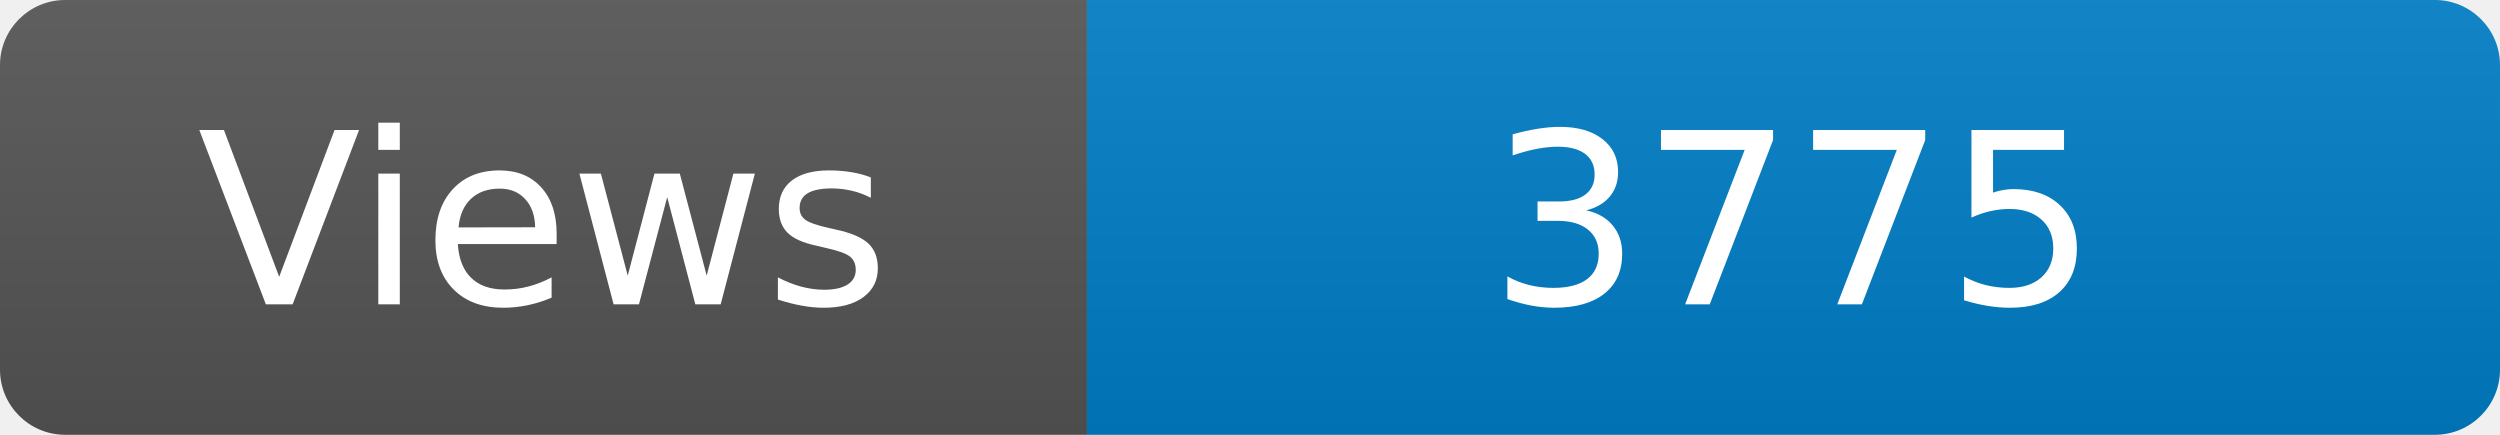
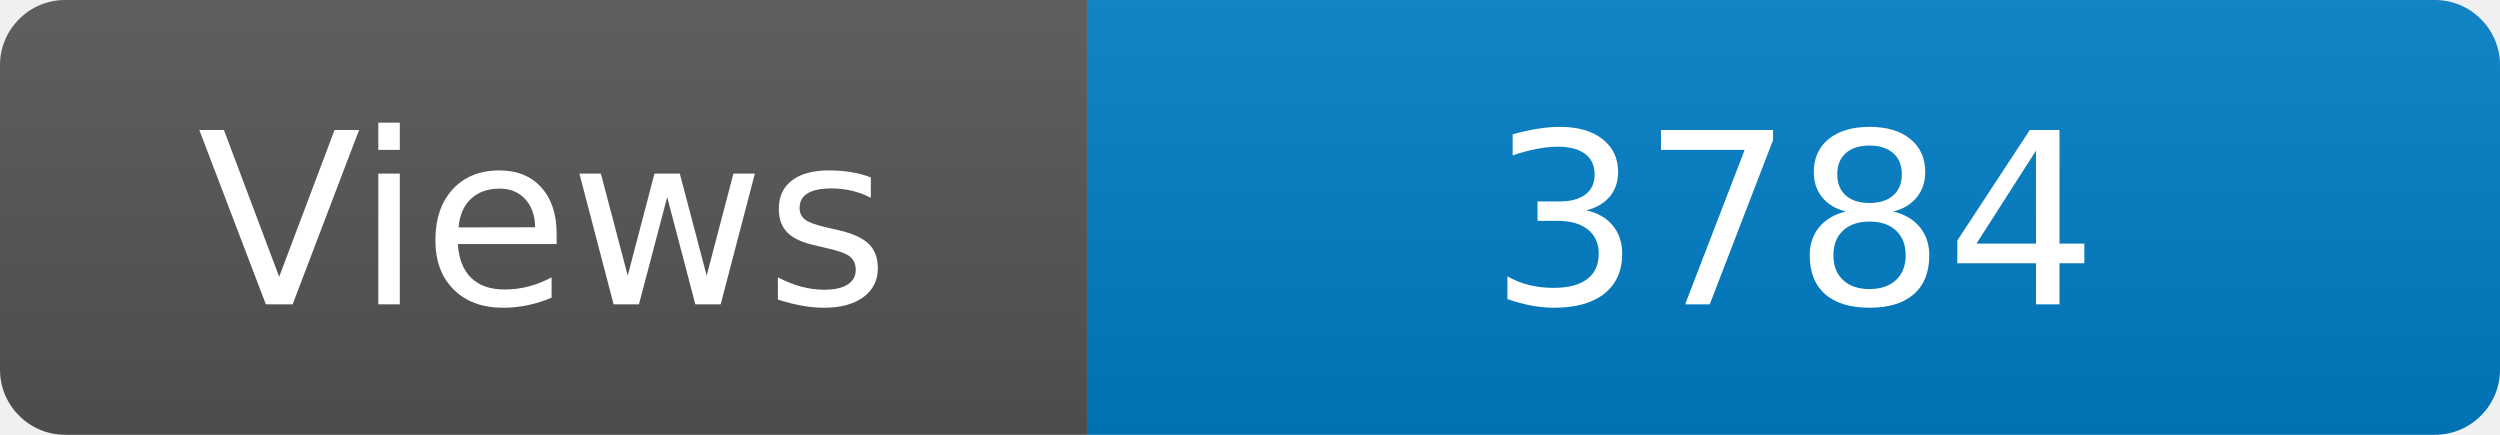
<svg xmlns="http://www.w3.org/2000/svg" width="115" height="20" role="img" aria-label="Maintained?: yes">
  <linearGradient id="s" x2="0" y2="100%">
    <stop offset="0" stop-color="#bbb" stop-opacity=".1" />
    <stop offset="1" stop-opacity=".1" />
  </linearGradient>
  <clipPath id="r">
    <rect width="115" height="20" rx="3" fill="#fff" />
  </clipPath>
  <g clip-path="url(#r)">
    <rect width="50" height="20" fill="#555" />
    <rect x="50" width="160" height="20" fill="#007ec6" />
    <rect width="115" height="20" fill="url(#s)" />
  </g>
  <g fill="#fff" text-anchor="middle" font-family="Verdana,Geneva,DejaVu Sans,sans-serif" font-size="110">
    <text x="250" y="140" transform="scale(.1)" fill="#fff">Views</text>
-     <text x="825" y="140" transform="scale(.1)" fill="#fff">3775</text>
+     <text x="825" y="140" transform="scale(.1)" fill="#fff">3784</text>
  </g>
</svg>
